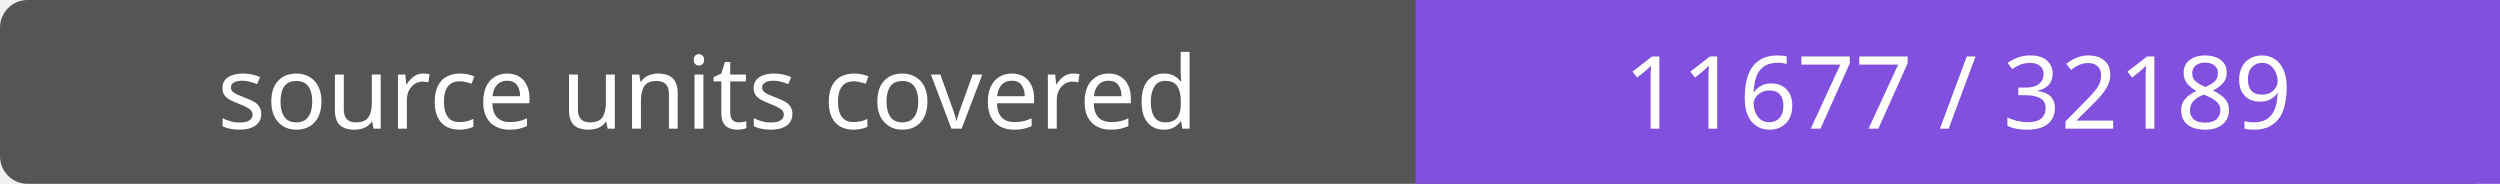
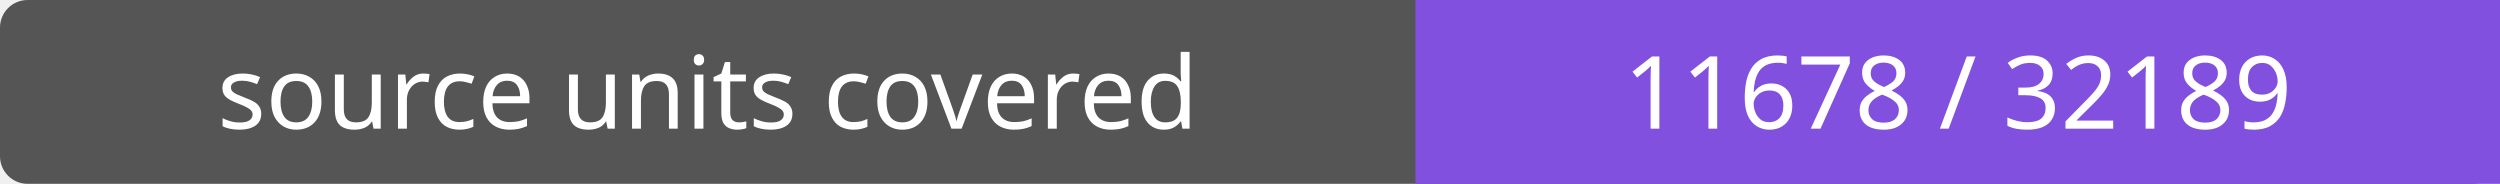
- <svg xmlns="http://www.w3.org/2000/svg" width="272" height="20" role="img" aria-label="source units covered: 11677 / 32189">
+ <svg xmlns="http://www.w3.org/2000/svg" width="272" height="20" role="img" aria-label="source units covered: 11678 / 32189">
  <rect width="272" height="20" rx="3" fill="#555" />
  <path fill="#8250df" d="M154 0h118v20H154z" />
  <g fill="#fff" text-anchor="middle" font-family="Verdana,sans-serif" font-size="11">
    <text x="77.0" y="14">source units covered</text>
-     <text x="213.0" y="14">11677 / 32189</text>
+     <text x="213.0" y="14">11678 / 32189</text>
  </g>
</svg>
